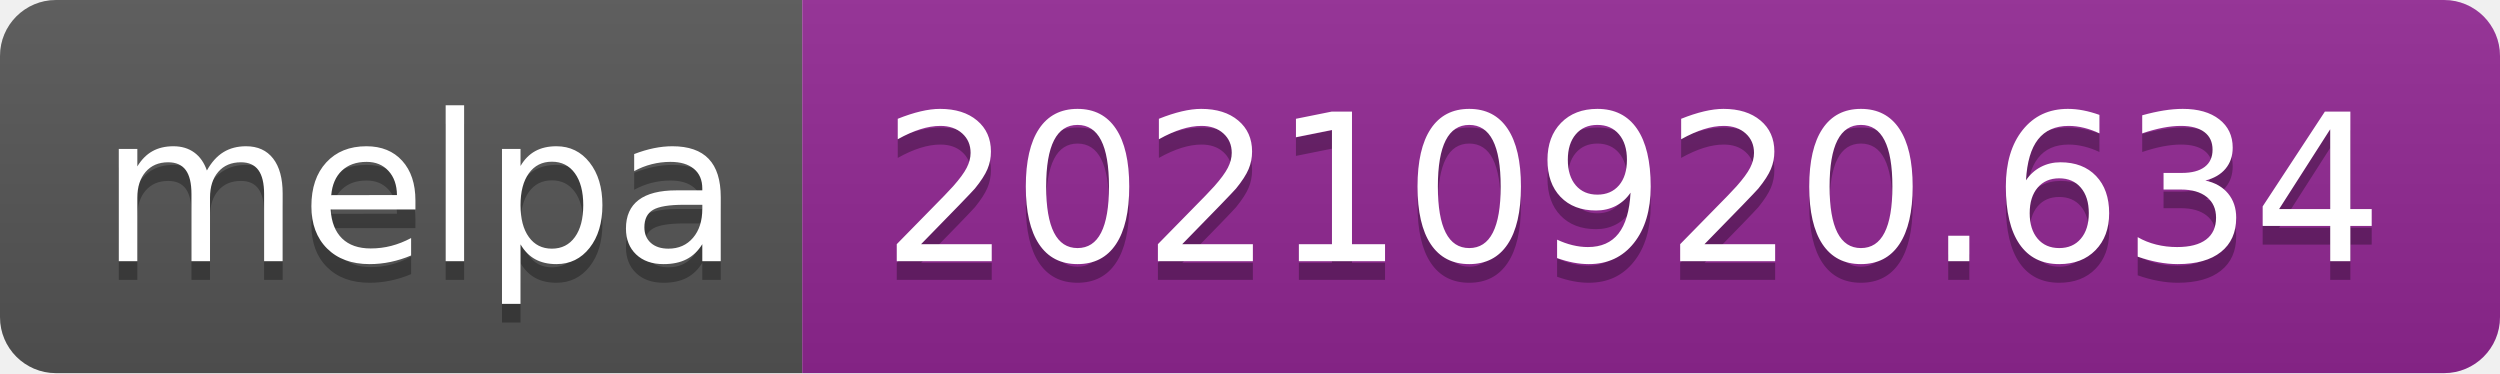
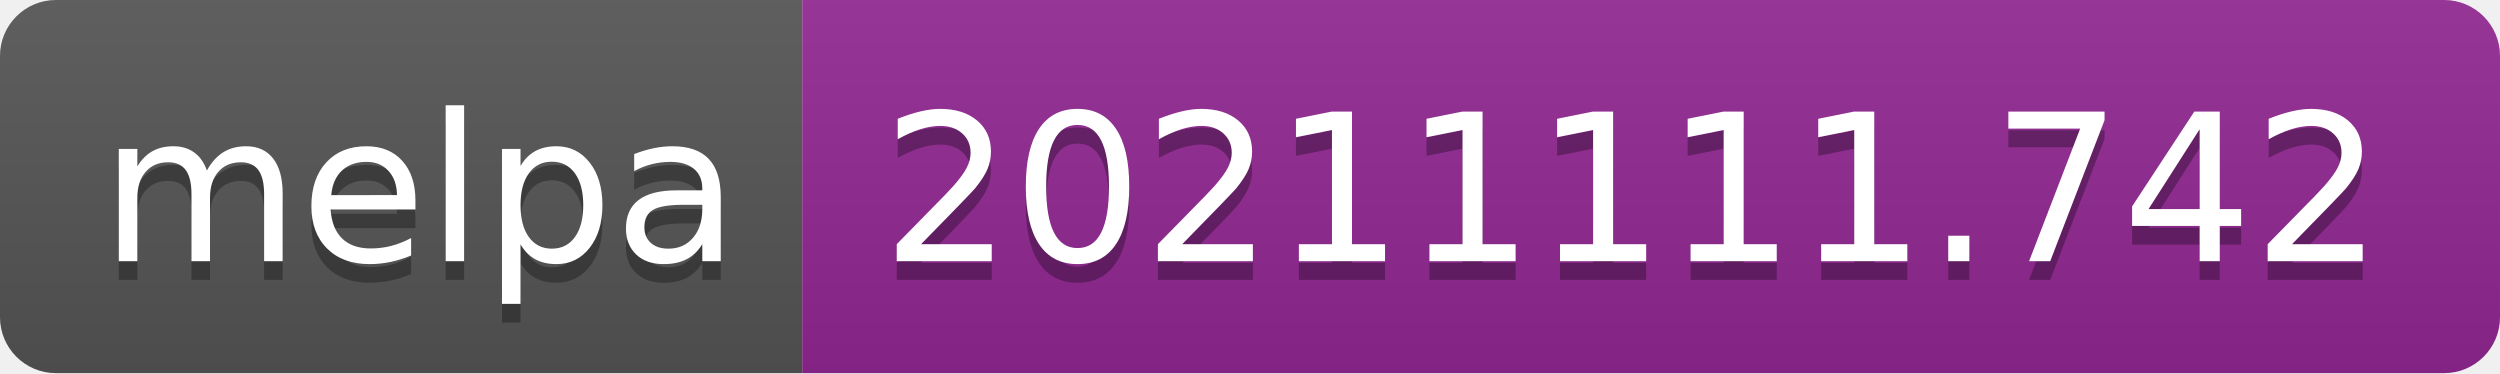
- <svg xmlns="http://www.w3.org/2000/svg" width="134" height="20" role="img" aria-label="melpa: 20210920.634">
+ <svg xmlns="http://www.w3.org/2000/svg" width="134" height="20" role="img" aria-label="melpa: 20211111.742">
  <linearGradient id="s" x2="0" y2="100%">
    <stop offset="0" stop-color="#bbb" stop-opacity=".1" />
    <stop offset="1" stop-opacity=".1" />
  </linearGradient>
  <clipPath id="r">
    <rect width="134" height="20" rx="3" fill="#fff" />
  </clipPath>
  <g clip-path="url(#r)">
    <rect width="43" height="20" fill="#555" />
    <rect x="43" width="91" height="20" fill="#922793" />
    <rect width="134" height="20" fill="url(#s)" />
  </g>
  <g fill="#fff" text-anchor="middle" font-family="Verdana,Geneva,DejaVu Sans,sans-serif" text-rendering="geometricPrecision" font-size="110">
    <text aria-hidden="true" x="225" y="150" fill="#010101" fill-opacity=".3" transform="scale(.1)" textLength="330">melpa</text>
    <text x="225" y="140" transform="scale(.1)" fill="#fff" textLength="330">melpa</text>
-     <text aria-hidden="true" x="875" y="150" fill="#010101" fill-opacity=".3" transform="scale(.1)" textLength="810">20210920.634</text>
-     <text x="875" y="140" transform="scale(.1)" fill="#fff" textLength="810">20210920.634</text>
+     <text aria-hidden="true" x="875" y="150" fill="#010101" fill-opacity=".3" transform="scale(.1)" textLength="810">20211111.742</text>
+     <text x="875" y="140" transform="scale(.1)" fill="#fff" textLength="810">20211111.742</text>
  </g>
</svg>
